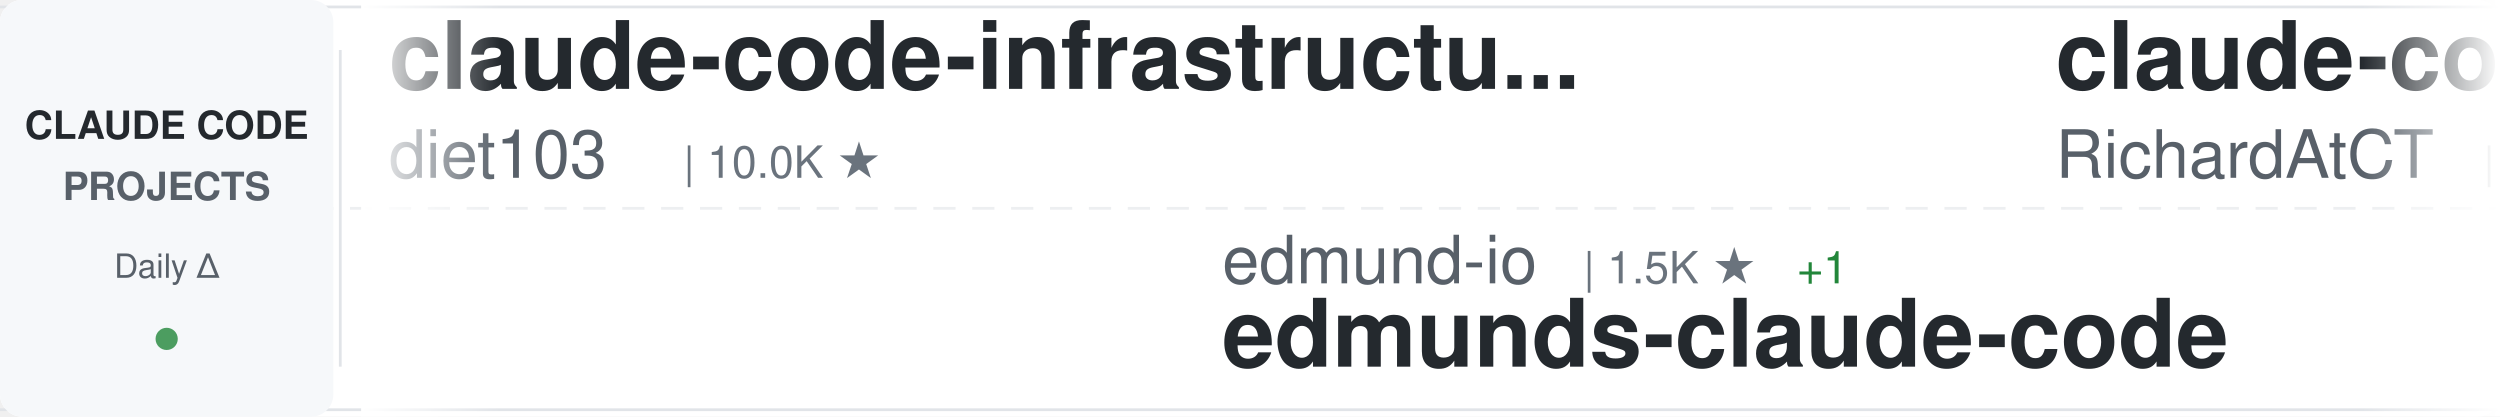
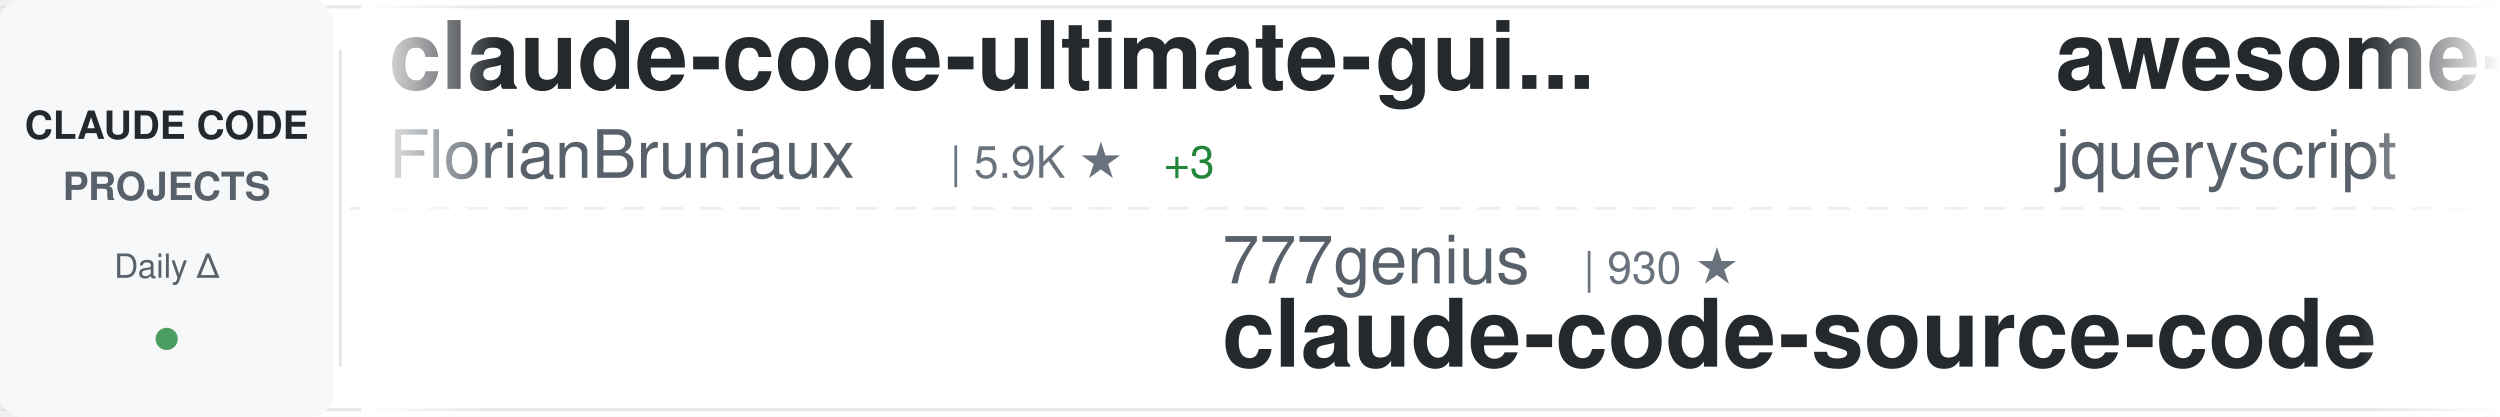
<svg xmlns="http://www.w3.org/2000/svg" width="900" height="150">
  <defs>
    <linearGradient id="awesomeLeftFade" x1="0%" y1="0%" x2="100%" y2="0%">
      <stop offset="0%" style="stop-color:#ffffff;stop-opacity:1" />
      <stop offset="100%" style="stop-color:#ffffff;stop-opacity:0" />
    </linearGradient>
    <linearGradient id="awesomeRightFade" x1="0%" y1="0%" x2="100%" y2="0%">
      <stop offset="0%" style="stop-color:#ffffff;stop-opacity:0" />
      <stop offset="100%" style="stop-color:#ffffff;stop-opacity:1" />
    </linearGradient>
  </defs>
  <rect width="900" height="150" fill="#ffffff" rx="8" />
  <rect x="0" y="2" width="900" height="1" fill="#e1e4e8" />
  <rect x="0" y="147" width="900" height="1" fill="#e1e4e8" />
  <line x1="0" y1="75" x2="900" y2="75" stroke="#e1e4e8" stroke-width="1" stroke-dasharray="8 6" opacity="0.6" />
  <rect x="0" y="0" width="120" height="150" fill="#f6f8fa" rx="8" />
  <text x="60" y="50" font-family="-apple-system, BlinkMacSystemFont, 'Segoe UI', Helvetica, Arial, sans-serif" font-size="14" font-weight="600" fill="#24292e" text-anchor="middle">CLAUDE CODE</text>
  <text x="60" y="72" font-family="-apple-system, BlinkMacSystemFont, 'Segoe UI', Helvetica, Arial, sans-serif" font-size="14" font-weight="600" fill="#586069" text-anchor="middle">PROJECTS</text>
  <text x="60" y="100" font-family="-apple-system, BlinkMacSystemFont, 'Segoe UI', Helvetica, Arial, sans-serif" font-size="12" font-weight="500" fill="#586069" text-anchor="middle">Daily Δ</text>
  <circle cx="60" cy="122" r="4" fill="#22863a" opacity="0.8" />
  <rect x="122" y="18" width="1" height="114" fill="#e1e4e8" />
  <clipPath id="awesomeTickerClip">
    <rect x="130" y="0" width="770" height="150" />
  </clipPath>
  <g clip-path="url(#awesomeTickerClip)">
    <g id="awesomeTickerItems">
      <animateTransform attributeName="transform" attributeType="XML" type="translate" from="0 0" to="-3000 0" dur="54s" repeatCount="indefinite" />
      <g transform="translate(0, 0)">
-         <text x="140" y="32" font-family="-apple-system, BlinkMacSystemFont, 'Segoe UI', Helvetica, Arial, sans-serif" font-size="34" font-weight="600" fill="#24292e">claude-code-infrastructu...</text>
-         <text x="140" y="64" font-family="-apple-system, BlinkMacSystemFont, 'Segoe UI', Helvetica, Arial, sans-serif" font-size="24" font-weight="400" fill="#586069">diet103</text>
-         <text x="246" y="64" font-family="-apple-system, BlinkMacSystemFont, 'Segoe UI', Helvetica, Arial, sans-serif" font-size="16" font-weight="500" fill="#6a737d">| 10.0K ★</text>
+         <text x="140" y="32" font-family="-apple-system, BlinkMacSystemFont, 'Segoe UI', Helvetica, Arial, sans-serif" font-size="34" font-weight="600" fill="#24292e">claude-code-ultimate-gui...</text>
+         <text x="140" y="64" font-family="-apple-system, BlinkMacSystemFont, 'Segoe UI', Helvetica, Arial, sans-serif" font-size="24" font-weight="400" fill="#586069">FlorianBruniaux</text>
+         <text x="342" y="64" font-family="-apple-system, BlinkMacSystemFont, 'Segoe UI', Helvetica, Arial, sans-serif" font-size="16" font-weight="500" fill="#6a737d">| 5.9K ★</text>
+         <text x="419" y="64" font-family="-apple-system, BlinkMacSystemFont, 'Segoe UI', Helvetica, Arial, sans-serif" font-size="16" font-weight="500" fill="#22863a"> +3</text>
      </g>
      <g transform="translate(300, 0)">
-         <text x="140" y="102" font-family="-apple-system, BlinkMacSystemFont, 'Segoe UI', Helvetica, Arial, sans-serif" font-size="24" font-weight="400" fill="#586069">edmund-io</text>
-         <text x="270" y="102" font-family="-apple-system, BlinkMacSystemFont, 'Segoe UI', Helvetica, Arial, sans-serif" font-size="16" font-weight="500" fill="#6a737d">| 1.5K ★</text>
-         <text x="347" y="102" font-family="-apple-system, BlinkMacSystemFont, 'Segoe UI', Helvetica, Arial, sans-serif" font-size="16" font-weight="500" fill="#22863a"> +1</text>
-         <text x="140" y="132" font-family="-apple-system, BlinkMacSystemFont, 'Segoe UI', Helvetica, Arial, sans-serif" font-size="34" font-weight="600" fill="#24292e">edmunds-claude-code</text>
+         <text x="140" y="102" font-family="-apple-system, BlinkMacSystemFont, 'Segoe UI', Helvetica, Arial, sans-serif" font-size="24" font-weight="400" fill="#586069">777genius</text>
+         <text x="270" y="102" font-family="-apple-system, BlinkMacSystemFont, 'Segoe UI', Helvetica, Arial, sans-serif" font-size="16" font-weight="500" fill="#6a737d">| 930 ★</text>
+         <text x="140" y="132" font-family="-apple-system, BlinkMacSystemFont, 'Segoe UI', Helvetica, Arial, sans-serif" font-size="34" font-weight="600" fill="#24292e">claude-code-source-code</text>
      </g>
      <g transform="translate(600, 0)">
+         <text x="140" y="32" font-family="-apple-system, BlinkMacSystemFont, 'Segoe UI', Helvetica, Arial, sans-serif" font-size="34" font-weight="600" fill="#24292e">awesome-claude-code</text>
+         <text x="140" y="64" font-family="-apple-system, BlinkMacSystemFont, 'Segoe UI', Helvetica, Arial, sans-serif" font-size="24" font-weight="400" fill="#586069">jqueryscript</text>
+         <text x="306" y="64" font-family="-apple-system, BlinkMacSystemFont, 'Segoe UI', Helvetica, Arial, sans-serif" font-size="16" font-weight="500" fill="#6a737d">| 508 ★</text>
+       </g>
+       <g transform="translate(900, 0)">
+         <text x="140" y="102" font-family="-apple-system, BlinkMacSystemFont, 'Segoe UI', Helvetica, Arial, sans-serif" font-size="24" font-weight="400" fill="#586069">krusemediallc</text>
+         <text x="318" y="102" font-family="-apple-system, BlinkMacSystemFont, 'Segoe UI', Helvetica, Arial, sans-serif" font-size="16" font-weight="500" fill="#6a737d">| 1.5K ★</text>
+         <text x="140" y="132" font-family="-apple-system, BlinkMacSystemFont, 'Segoe UI', Helvetica, Arial, sans-serif" font-size="34" font-weight="600" fill="#24292e">arcads-claude-code</text>
+       </g>
+       <g transform="translate(1200, 0)">
        <text x="140" y="32" font-family="-apple-system, BlinkMacSystemFont, 'Segoe UI', Helvetica, Arial, sans-serif" font-size="34" font-weight="600" fill="#24292e">claude-code-telegram</text>
        <text x="140" y="64" font-family="-apple-system, BlinkMacSystemFont, 'Segoe UI', Helvetica, Arial, sans-serif" font-size="24" font-weight="400" fill="#586069">RichardAtCT</text>
        <text x="294" y="64" font-family="-apple-system, BlinkMacSystemFont, 'Segoe UI', Helvetica, Arial, sans-serif" font-size="16" font-weight="500" fill="#6a737d">| 2.8K ★</text>
      </g>
-       <g transform="translate(900, 0)">
-         <text x="140" y="102" font-family="-apple-system, BlinkMacSystemFont, 'Segoe UI', Helvetica, Arial, sans-serif" font-size="24" font-weight="400" fill="#586069">ponponon</text>
-         <text x="258" y="102" font-family="-apple-system, BlinkMacSystemFont, 'Segoe UI', Helvetica, Arial, sans-serif" font-size="16" font-weight="500" fill="#6a737d">| 2.3K ★</text>
-         <text x="140" y="132" font-family="-apple-system, BlinkMacSystemFont, 'Segoe UI', Helvetica, Arial, sans-serif" font-size="34" font-weight="600" fill="#24292e">claude_code_src</text>
-       </g>
-       <g transform="translate(1200, 0)">
-         <text x="140" y="32" font-family="-apple-system, BlinkMacSystemFont, 'Segoe UI', Helvetica, Arial, sans-serif" font-size="34" font-weight="600" fill="#24292e">claude-code-source-code</text>
-         <text x="140" y="64" font-family="-apple-system, BlinkMacSystemFont, 'Segoe UI', Helvetica, Arial, sans-serif" font-size="24" font-weight="400" fill="#586069">777genius</text>
-         <text x="270" y="64" font-family="-apple-system, BlinkMacSystemFont, 'Segoe UI', Helvetica, Arial, sans-serif" font-size="16" font-weight="500" fill="#6a737d">| 930 ★</text>
-       </g>
      <g transform="translate(1500, 0)">
-         <text x="140" y="102" font-family="-apple-system, BlinkMacSystemFont, 'Segoe UI', Helvetica, Arial, sans-serif" font-size="24" font-weight="400" fill="#586069">disler</text>
-         <text x="234" y="102" font-family="-apple-system, BlinkMacSystemFont, 'Segoe UI', Helvetica, Arial, sans-serif" font-size="16" font-weight="500" fill="#6a737d">| 1.7K ★</text>
-         <text x="311" y="102" font-family="-apple-system, BlinkMacSystemFont, 'Segoe UI', Helvetica, Arial, sans-serif" font-size="16" font-weight="500" fill="#22863a"> +1</text>
-         <text x="140" y="132" font-family="-apple-system, BlinkMacSystemFont, 'Segoe UI', Helvetica, Arial, sans-serif" font-size="34" font-weight="600" fill="#24292e">pi-vs-claude-code</text>
+         <text x="140" y="102" font-family="-apple-system, BlinkMacSystemFont, 'Segoe UI', Helvetica, Arial, sans-serif" font-size="24" font-weight="400" fill="#586069">Chachamaru127</text>
+         <text x="318" y="102" font-family="-apple-system, BlinkMacSystemFont, 'Segoe UI', Helvetica, Arial, sans-serif" font-size="16" font-weight="500" fill="#6a737d">| 3.1K ★</text>
+         <text x="395" y="102" font-family="-apple-system, BlinkMacSystemFont, 'Segoe UI', Helvetica, Arial, sans-serif" font-size="16" font-weight="500" fill="#22863a"> +1</text>
+         <text x="140" y="132" font-family="-apple-system, BlinkMacSystemFont, 'Segoe UI', Helvetica, Arial, sans-serif" font-size="34" font-weight="600" fill="#24292e">claude-code-harness</text>
      </g>
      <g transform="translate(1800, 0)">
-         <text x="140" y="32" font-family="-apple-system, BlinkMacSystemFont, 'Segoe UI', Helvetica, Arial, sans-serif" font-size="34" font-weight="600" fill="#24292e">claude_codex_bridge</text>
-         <text x="140" y="64" font-family="-apple-system, BlinkMacSystemFont, 'Segoe UI', Helvetica, Arial, sans-serif" font-size="24" font-weight="400" fill="#586069">SeemSeam</text>
-         <text x="258" y="64" font-family="-apple-system, BlinkMacSystemFont, 'Segoe UI', Helvetica, Arial, sans-serif" font-size="16" font-weight="500" fill="#6a737d">| 3.5K ★</text>
+         <text x="140" y="32" font-family="-apple-system, BlinkMacSystemFont, 'Segoe UI', Helvetica, Arial, sans-serif" font-size="34" font-weight="600" fill="#24292e">claude-code-tips</text>
+         <text x="140" y="64" font-family="-apple-system, BlinkMacSystemFont, 'Segoe UI', Helvetica, Arial, sans-serif" font-size="24" font-weight="400" fill="#586069">ykdojo</text>
+         <text x="234" y="64" font-family="-apple-system, BlinkMacSystemFont, 'Segoe UI', Helvetica, Arial, sans-serif" font-size="16" font-weight="500" fill="#6a737d">| 10.0K ★</text>
      </g>
      <g transform="translate(2100, 0)">
-         <text x="140" y="102" font-family="-apple-system, BlinkMacSystemFont, 'Segoe UI', Helvetica, Arial, sans-serif" font-size="24" font-weight="400" fill="#586069">repowise-dev</text>
-         <text x="306" y="102" font-family="-apple-system, BlinkMacSystemFont, 'Segoe UI', Helvetica, Arial, sans-serif" font-size="16" font-weight="500" fill="#6a737d">| 1.2K ★</text>
-         <text x="140" y="132" font-family="-apple-system, BlinkMacSystemFont, 'Segoe UI', Helvetica, Arial, sans-serif" font-size="34" font-weight="600" fill="#24292e">claude-code-prompts</text>
+         <text x="140" y="102" font-family="-apple-system, BlinkMacSystemFont, 'Segoe UI', Helvetica, Arial, sans-serif" font-size="24" font-weight="400" fill="#586069">guanshan</text>
+         <text x="258" y="102" font-family="-apple-system, BlinkMacSystemFont, 'Segoe UI', Helvetica, Arial, sans-serif" font-size="16" font-weight="500" fill="#6a737d">| 61 ★</text>
+         <text x="140" y="132" font-family="-apple-system, BlinkMacSystemFont, 'Segoe UI', Helvetica, Arial, sans-serif" font-size="34" font-weight="600" fill="#24292e">ClaudeCode</text>
      </g>
      <g transform="translate(2400, 0)">
-         <text x="140" y="32" font-family="-apple-system, BlinkMacSystemFont, 'Segoe UI', Helvetica, Arial, sans-serif" font-size="34" font-weight="600" fill="#24292e">claude-code-system-promp...</text>
-         <text x="140" y="64" font-family="-apple-system, BlinkMacSystemFont, 'Segoe UI', Helvetica, Arial, sans-serif" font-size="24" font-weight="400" fill="#586069">Piebald-AI</text>
-         <text x="282" y="64" font-family="-apple-system, BlinkMacSystemFont, 'Segoe UI', Helvetica, Arial, sans-serif" font-size="16" font-weight="500" fill="#6a737d">| 12.6K ★</text>
-         <text x="368" y="64" font-family="-apple-system, BlinkMacSystemFont, 'Segoe UI', Helvetica, Arial, sans-serif" font-size="16" font-weight="500" fill="#22863a"> +5</text>
+         <text x="140" y="32" font-family="-apple-system, BlinkMacSystemFont, 'Segoe UI', Helvetica, Arial, sans-serif" font-size="34" font-weight="600" fill="#24292e">claude-code-cli</text>
+         <text x="140" y="64" font-family="-apple-system, BlinkMacSystemFont, 'Segoe UI', Helvetica, Arial, sans-serif" font-size="24" font-weight="400" fill="#586069">huangserva</text>
+         <text x="282" y="64" font-family="-apple-system, BlinkMacSystemFont, 'Segoe UI', Helvetica, Arial, sans-serif" font-size="16" font-weight="500" fill="#6a737d">| 627 ★</text>
      </g>
      <g transform="translate(2700, 0)">
-         <text x="140" y="102" font-family="-apple-system, BlinkMacSystemFont, 'Segoe UI', Helvetica, Arial, sans-serif" font-size="24" font-weight="400" fill="#586069">ccplugins</text>
-         <text x="270" y="102" font-family="-apple-system, BlinkMacSystemFont, 'Segoe UI', Helvetica, Arial, sans-serif" font-size="16" font-weight="500" fill="#6a737d">| 931 ★</text>
-         <text x="140" y="132" font-family="-apple-system, BlinkMacSystemFont, 'Segoe UI', Helvetica, Arial, sans-serif" font-size="34" font-weight="600" fill="#24292e">awesome-claude-code-plug...</text>
+         <text x="140" y="102" font-family="-apple-system, BlinkMacSystemFont, 'Segoe UI', Helvetica, Arial, sans-serif" font-size="24" font-weight="400" fill="#586069">lintsinghua</text>
+         <text x="294" y="102" font-family="-apple-system, BlinkMacSystemFont, 'Segoe UI', Helvetica, Arial, sans-serif" font-size="16" font-weight="500" fill="#6a737d">| 4.2K ★</text>
+         <text x="371" y="102" font-family="-apple-system, BlinkMacSystemFont, 'Segoe UI', Helvetica, Arial, sans-serif" font-size="16" font-weight="500" fill="#22863a"> +1</text>
+         <text x="140" y="132" font-family="-apple-system, BlinkMacSystemFont, 'Segoe UI', Helvetica, Arial, sans-serif" font-size="34" font-weight="600" fill="#24292e">claude-code-book</text>
      </g>
      <g transform="translate(3000, 0)">
-         <text x="140" y="32" font-family="-apple-system, BlinkMacSystemFont, 'Segoe UI', Helvetica, Arial, sans-serif" font-size="34" font-weight="600" fill="#24292e">claude-code-infrastructu...</text>
-         <text x="140" y="64" font-family="-apple-system, BlinkMacSystemFont, 'Segoe UI', Helvetica, Arial, sans-serif" font-size="24" font-weight="400" fill="#586069">diet103</text>
-         <text x="246" y="64" font-family="-apple-system, BlinkMacSystemFont, 'Segoe UI', Helvetica, Arial, sans-serif" font-size="16" font-weight="500" fill="#6a737d">| 10.0K ★</text>
+         <text x="140" y="32" font-family="-apple-system, BlinkMacSystemFont, 'Segoe UI', Helvetica, Arial, sans-serif" font-size="34" font-weight="600" fill="#24292e">claude-code-ultimate-gui...</text>
+         <text x="140" y="64" font-family="-apple-system, BlinkMacSystemFont, 'Segoe UI', Helvetica, Arial, sans-serif" font-size="24" font-weight="400" fill="#586069">FlorianBruniaux</text>
+         <text x="342" y="64" font-family="-apple-system, BlinkMacSystemFont, 'Segoe UI', Helvetica, Arial, sans-serif" font-size="16" font-weight="500" fill="#6a737d">| 5.9K ★</text>
+         <text x="419" y="64" font-family="-apple-system, BlinkMacSystemFont, 'Segoe UI', Helvetica, Arial, sans-serif" font-size="16" font-weight="500" fill="#22863a"> +3</text>
      </g>
      <g transform="translate(3300, 0)">
-         <text x="140" y="102" font-family="-apple-system, BlinkMacSystemFont, 'Segoe UI', Helvetica, Arial, sans-serif" font-size="24" font-weight="400" fill="#586069">edmund-io</text>
-         <text x="270" y="102" font-family="-apple-system, BlinkMacSystemFont, 'Segoe UI', Helvetica, Arial, sans-serif" font-size="16" font-weight="500" fill="#6a737d">| 1.5K ★</text>
-         <text x="347" y="102" font-family="-apple-system, BlinkMacSystemFont, 'Segoe UI', Helvetica, Arial, sans-serif" font-size="16" font-weight="500" fill="#22863a"> +1</text>
-         <text x="140" y="132" font-family="-apple-system, BlinkMacSystemFont, 'Segoe UI', Helvetica, Arial, sans-serif" font-size="34" font-weight="600" fill="#24292e">edmunds-claude-code</text>
+         <text x="140" y="102" font-family="-apple-system, BlinkMacSystemFont, 'Segoe UI', Helvetica, Arial, sans-serif" font-size="24" font-weight="400" fill="#586069">777genius</text>
+         <text x="270" y="102" font-family="-apple-system, BlinkMacSystemFont, 'Segoe UI', Helvetica, Arial, sans-serif" font-size="16" font-weight="500" fill="#6a737d">| 930 ★</text>
+         <text x="140" y="132" font-family="-apple-system, BlinkMacSystemFont, 'Segoe UI', Helvetica, Arial, sans-serif" font-size="34" font-weight="600" fill="#24292e">claude-code-source-code</text>
      </g>
      <g transform="translate(3600, 0)">
-         <text x="140" y="32" font-family="-apple-system, BlinkMacSystemFont, 'Segoe UI', Helvetica, Arial, sans-serif" font-size="34" font-weight="600" fill="#24292e">claude-code-telegram</text>
-         <text x="140" y="64" font-family="-apple-system, BlinkMacSystemFont, 'Segoe UI', Helvetica, Arial, sans-serif" font-size="24" font-weight="400" fill="#586069">RichardAtCT</text>
-         <text x="294" y="64" font-family="-apple-system, BlinkMacSystemFont, 'Segoe UI', Helvetica, Arial, sans-serif" font-size="16" font-weight="500" fill="#6a737d">| 2.8K ★</text>
+         <text x="140" y="32" font-family="-apple-system, BlinkMacSystemFont, 'Segoe UI', Helvetica, Arial, sans-serif" font-size="34" font-weight="600" fill="#24292e">awesome-claude-code</text>
+         <text x="140" y="64" font-family="-apple-system, BlinkMacSystemFont, 'Segoe UI', Helvetica, Arial, sans-serif" font-size="24" font-weight="400" fill="#586069">jqueryscript</text>
+         <text x="306" y="64" font-family="-apple-system, BlinkMacSystemFont, 'Segoe UI', Helvetica, Arial, sans-serif" font-size="16" font-weight="500" fill="#6a737d">| 508 ★</text>
      </g>
      <g transform="translate(3900, 0)">
-         <text x="140" y="102" font-family="-apple-system, BlinkMacSystemFont, 'Segoe UI', Helvetica, Arial, sans-serif" font-size="24" font-weight="400" fill="#586069">ponponon</text>
-         <text x="258" y="102" font-family="-apple-system, BlinkMacSystemFont, 'Segoe UI', Helvetica, Arial, sans-serif" font-size="16" font-weight="500" fill="#6a737d">| 2.3K ★</text>
-         <text x="140" y="132" font-family="-apple-system, BlinkMacSystemFont, 'Segoe UI', Helvetica, Arial, sans-serif" font-size="34" font-weight="600" fill="#24292e">claude_code_src</text>
+         <text x="140" y="102" font-family="-apple-system, BlinkMacSystemFont, 'Segoe UI', Helvetica, Arial, sans-serif" font-size="24" font-weight="400" fill="#586069">krusemediallc</text>
+         <text x="318" y="102" font-family="-apple-system, BlinkMacSystemFont, 'Segoe UI', Helvetica, Arial, sans-serif" font-size="16" font-weight="500" fill="#6a737d">| 1.5K ★</text>
+         <text x="140" y="132" font-family="-apple-system, BlinkMacSystemFont, 'Segoe UI', Helvetica, Arial, sans-serif" font-size="34" font-weight="600" fill="#24292e">arcads-claude-code</text>
      </g>
    </g>
  </g>
  <rect x="130" y="0" width="50" height="150" fill="url(#awesomeLeftFade)" />
  <rect x="850" y="0" width="50" height="150" fill="url(#awesomeRightFade)" />
</svg>
